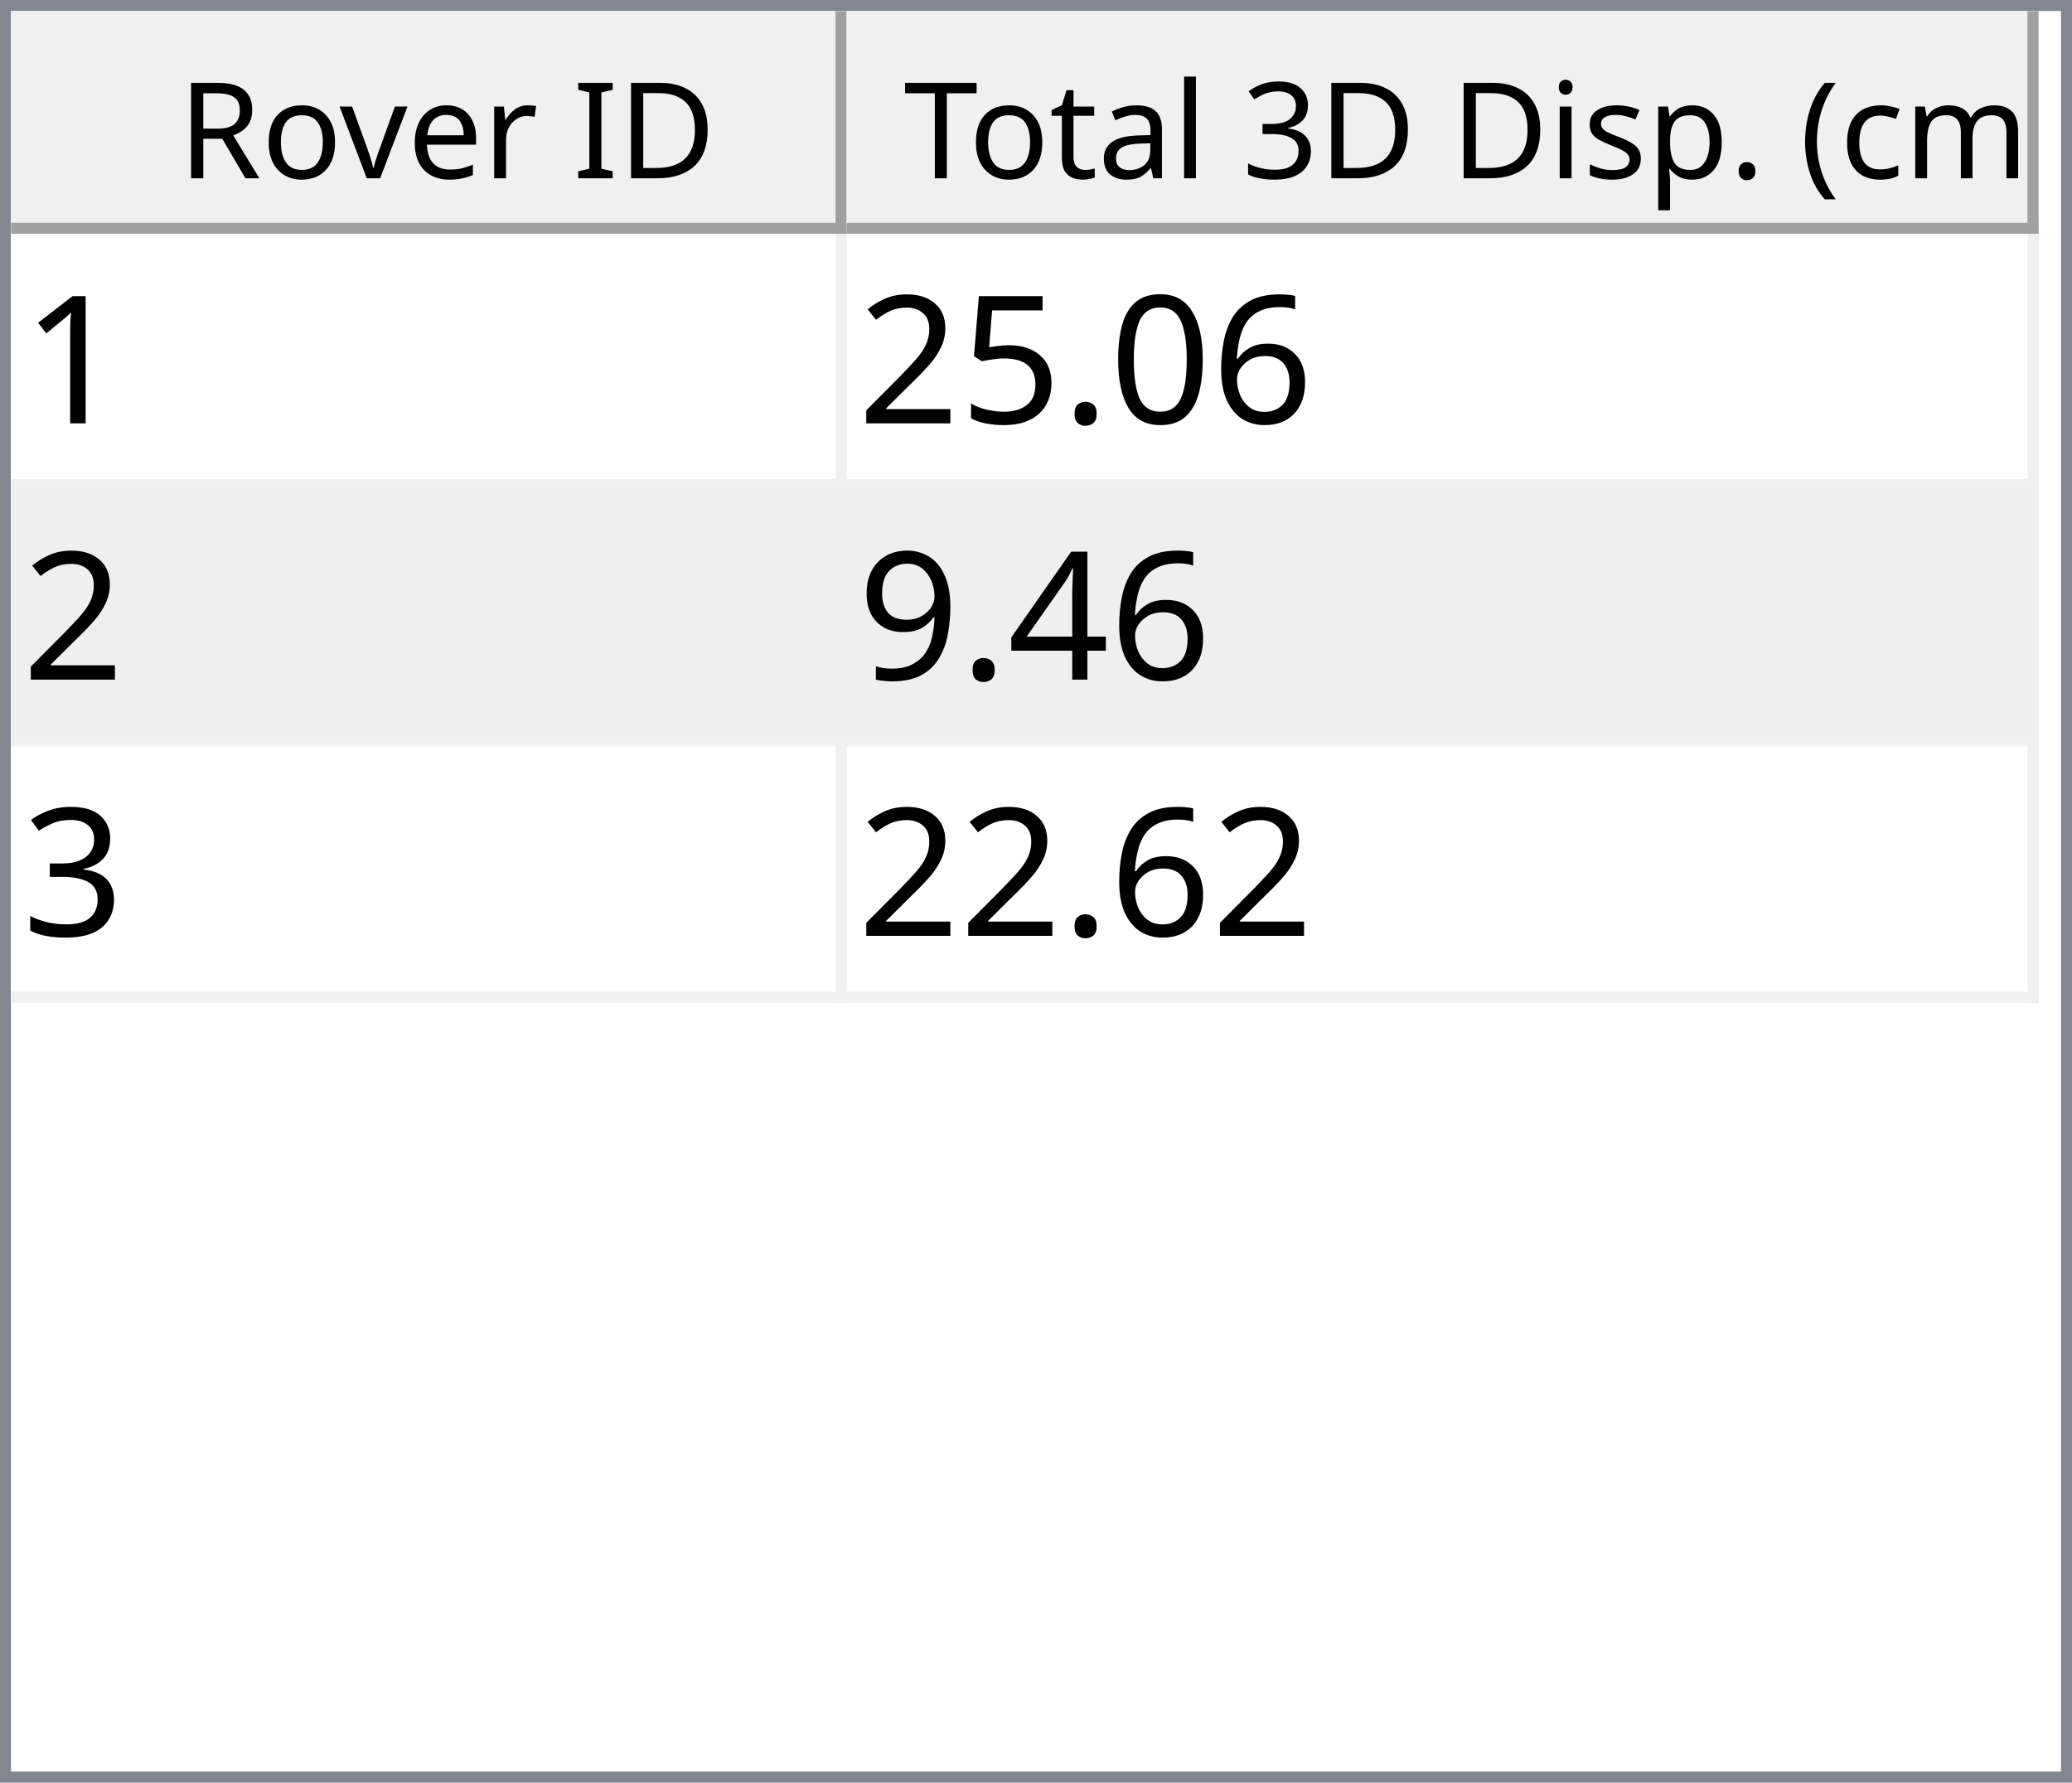
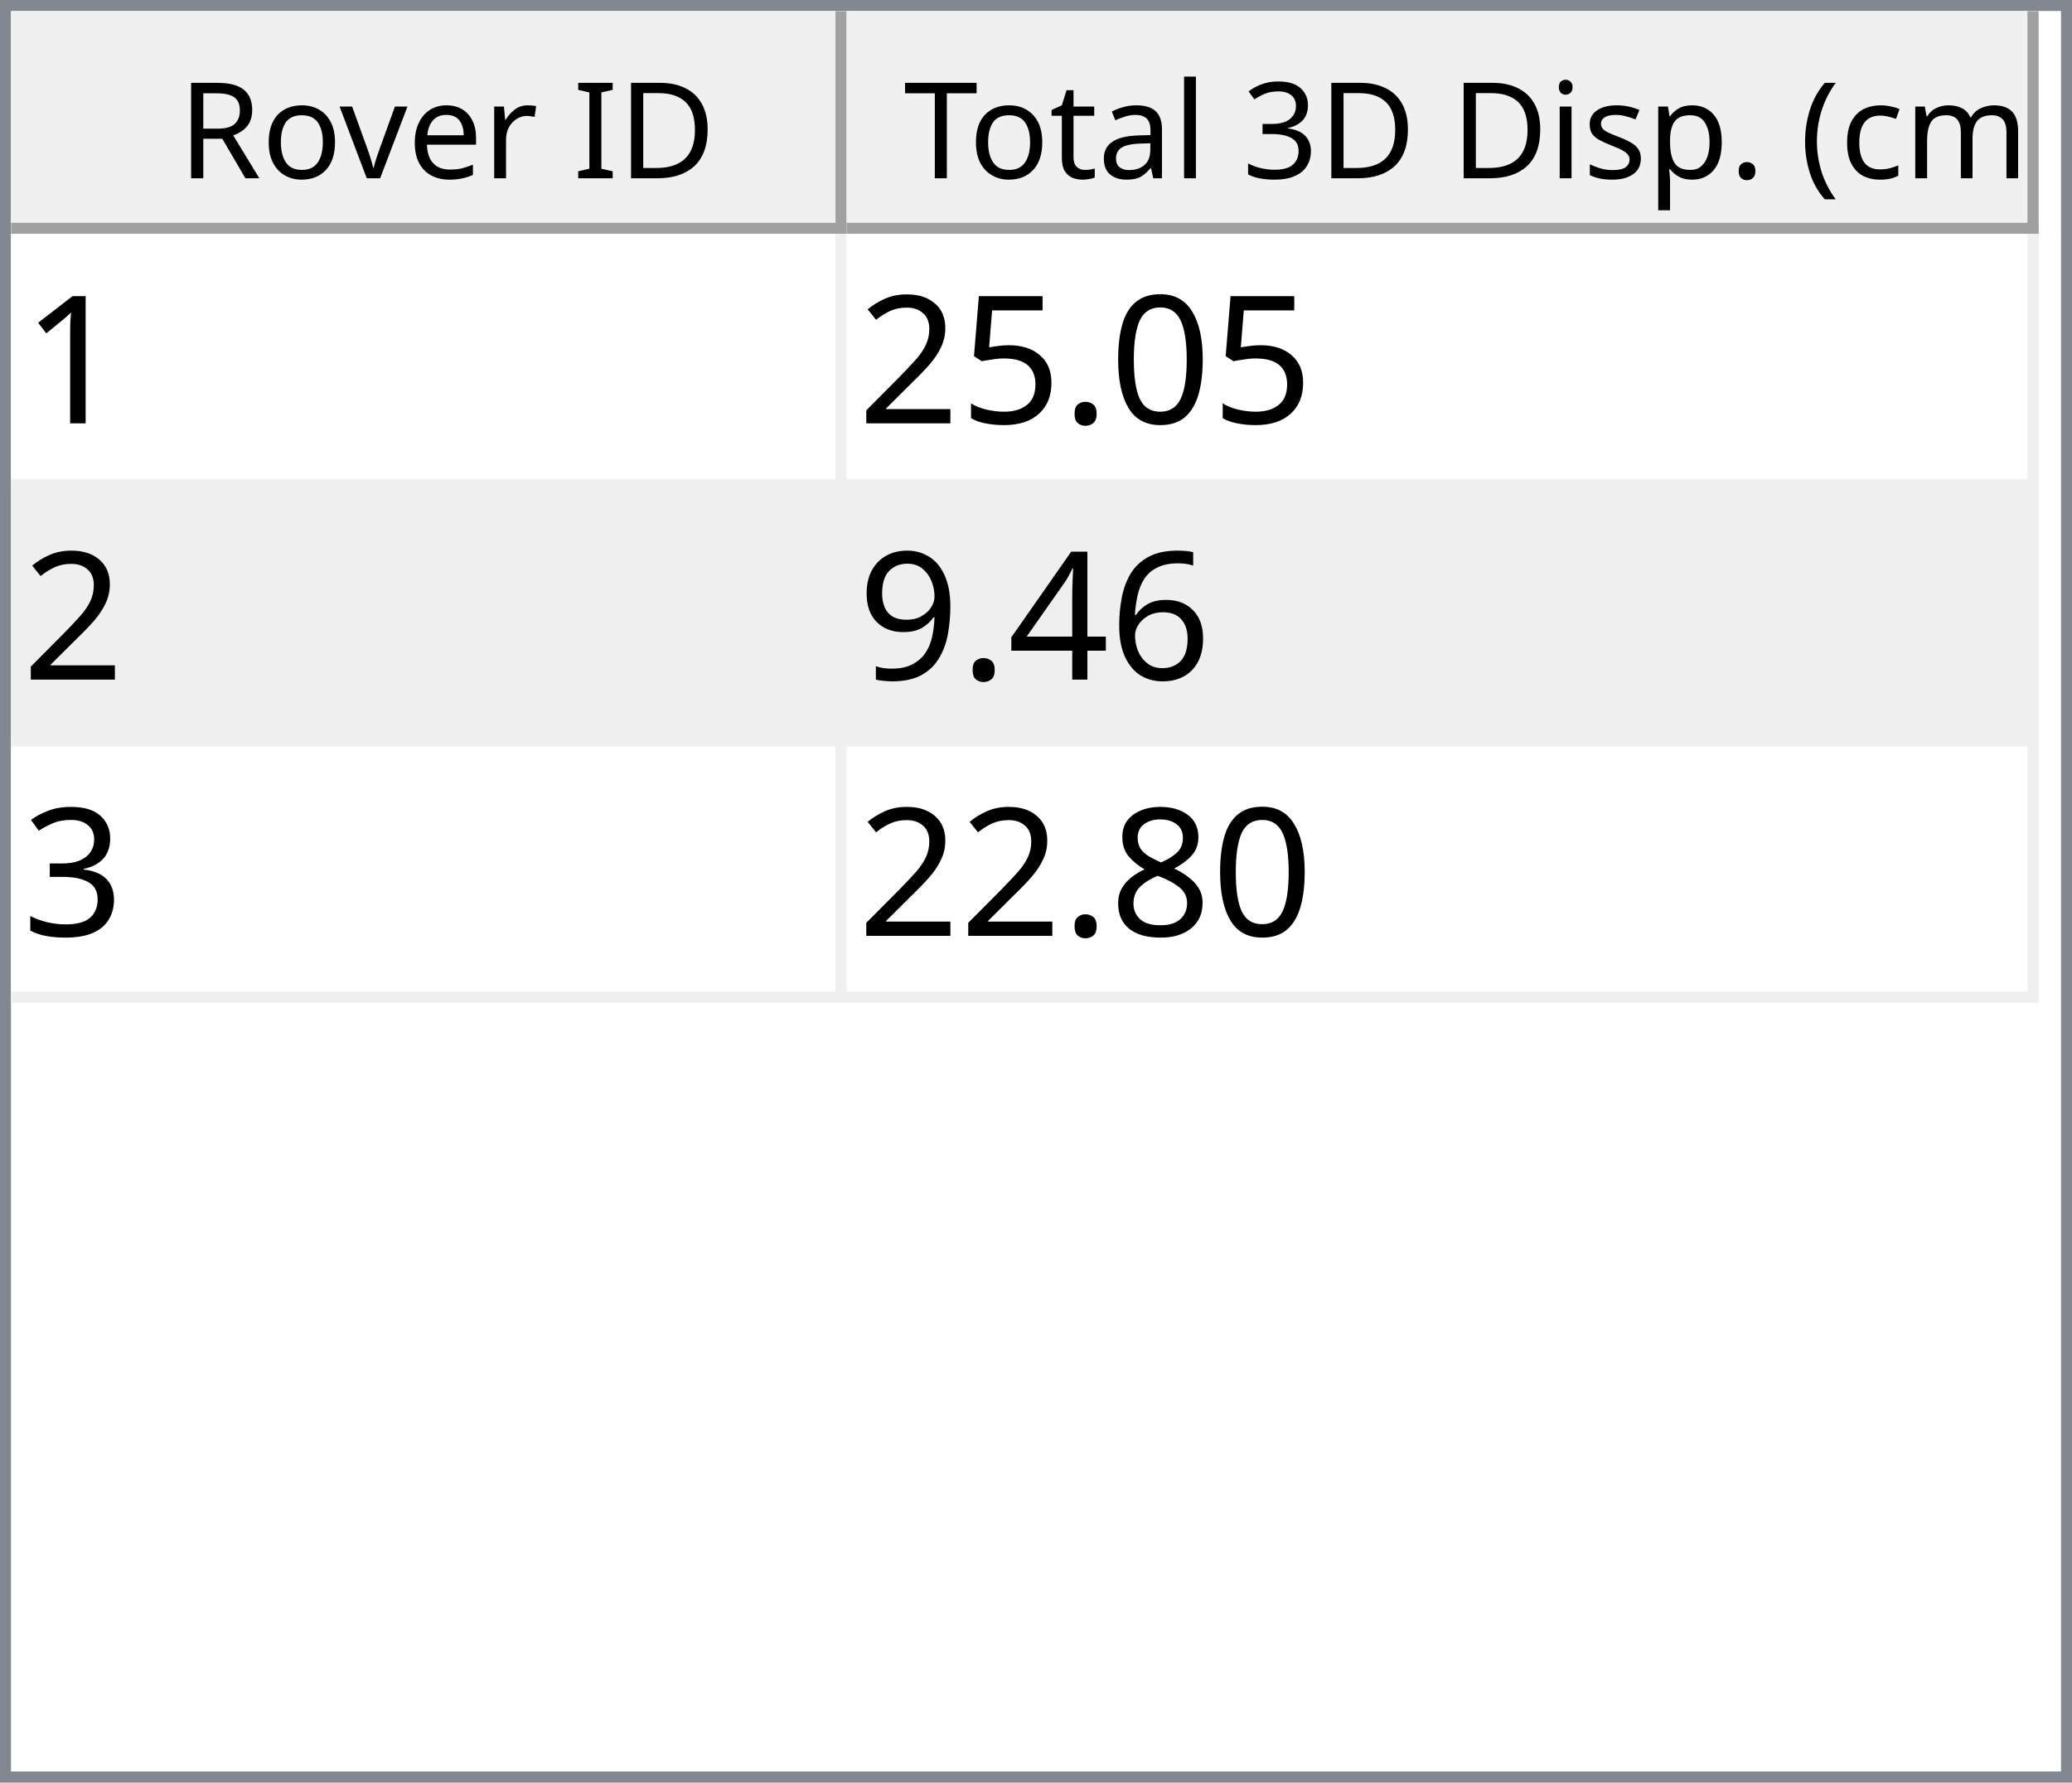
<svg xmlns="http://www.w3.org/2000/svg" style="fill-opacity:1; color-rendering:auto; color-interpolation:auto; text-rendering:auto; stroke:black; stroke-linecap:square; stroke-miterlimit:10; shape-rendering:auto; stroke-opacity:1; fill:black; stroke-dasharray:none; font-weight:normal; stroke-width:1; font-family:'Dialog'; font-style:normal; stroke-linejoin:miter; font-size:12px; stroke-dashoffset:0; image-rendering:auto;" width="186" height="160">
  <defs id="genericDefs" />
  <g>
    <defs id="defs1">
      <clipPath clipPathUnits="userSpaceOnUse" id="clipPath1">
        <path d="M0 0 L186 0 L186 160 L0 160 L0 0 Z" />
      </clipPath>
      <clipPath clipPathUnits="userSpaceOnUse" id="clipPath2">
        <path d="M0 0 L0 160 L186 160 L186 0 Z" />
      </clipPath>
      <clipPath clipPathUnits="userSpaceOnUse" id="clipPath3">
        <path d="M0 0 L0 20 L184 20 L184 0 Z" />
      </clipPath>
      <clipPath clipPathUnits="userSpaceOnUse" id="clipPath4">
        <path d="M0 0 L0 20 L75 20 L75 0 Z" />
      </clipPath>
      <clipPath clipPathUnits="userSpaceOnUse" id="clipPath5">
        <path d="M1 1 L1 19 L74 19 L74 1 Z" />
      </clipPath>
      <clipPath clipPathUnits="userSpaceOnUse" id="clipPath6">
        <path d="M0 0 L0 18 L73 18 L73 0 Z" />
      </clipPath>
      <clipPath clipPathUnits="userSpaceOnUse" id="clipPath7">
        <path d="M-0.5 -0.5 L-0.5 19.5 L74.5 19.5 L74.5 -0.5 Z" />
      </clipPath>
      <clipPath clipPathUnits="userSpaceOnUse" id="clipPath8">
        <path d="M0 0 L0 20 L107 20 L107 0 Z" />
      </clipPath>
      <clipPath clipPathUnits="userSpaceOnUse" id="clipPath9">
        <path d="M1 1 L1 19 L106 19 L106 1 Z" />
      </clipPath>
      <clipPath clipPathUnits="userSpaceOnUse" id="clipPath10">
        <path d="M0 0 L0 18 L105 18 L105 0 Z" />
      </clipPath>
      <clipPath clipPathUnits="userSpaceOnUse" id="clipPath11">
        <path d="M-0.5 -0.5 L-0.5 19.5 L106.5 19.5 L106.5 -0.5 Z" />
      </clipPath>
      <clipPath clipPathUnits="userSpaceOnUse" id="clipPath12">
        <path d="M0 0 L0 138 L184 138 L184 0 Z" />
      </clipPath>
      <clipPath clipPathUnits="userSpaceOnUse" id="clipPath13">
        <path d="M0 0 L0 69 L182 69 L182 0 Z" />
      </clipPath>
      <clipPath clipPathUnits="userSpaceOnUse" id="clipPath14">
        <path d="M-0.5 -0.5 L-0.5 68.5 L181.5 68.5 L181.5 -0.5 Z" />
      </clipPath>
      <clipPath clipPathUnits="userSpaceOnUse" id="clipPath15">
        <path d="M0 0 L0 22 L74 22 L74 0 Z" />
      </clipPath>
      <clipPath clipPathUnits="userSpaceOnUse" id="clipPath16">
        <path d="M0 0 L0 22 L106 22 L106 0 Z" />
      </clipPath>
      <font horiz-adv-x="64.551" id="font1">
        <font-face ascent="107.91" descent="25.098" units-per-em="100" style="font-style:normal; font-family:Segoe UI; font-weight:normal;" />
        <missing-glyph horiz-adv-x="64.551" d="M8.109 0 L8.109 68.266 L56.453 68.266 L56.453 0 L8.109 0 ZM15.328 7.234 L49.219 7.234 L49.219 61.031 L15.328 61.031 L15.328 7.234 Z" />
        <glyph unicode="D" horiz-adv-x="70.117" d="M9.188 0 L9.188 70.016 L28.516 70.016 Q65.531 70.016 65.531 35.891 Q65.531 19.672 55.25 9.836 Q44.969 0 27.734 0 L9.188 0 ZM17.391 62.594 L17.391 7.422 L27.828 7.422 Q41.609 7.422 49.273 14.797 Q56.938 22.172 56.938 35.688 Q56.938 62.594 28.328 62.594 L17.391 62.594 Z" />
        <glyph unicode="I" horiz-adv-x="26.611" d="M17.391 0 L9.188 0 L9.188 70.016 L17.391 70.016 L17.391 0 Z" />
        <glyph unicode=" " horiz-adv-x="27.393" d="" />
        <glyph unicode="r" horiz-adv-x="34.766" d="M34.188 41.891 Q32.078 43.5 28.125 43.5 Q23 43.5 19.555 38.672 Q16.109 33.844 16.109 25.484 L16.109 0 L8.109 0 L8.109 50 L16.109 50 L16.109 39.703 L16.312 39.703 Q18.016 44.969 21.531 47.922 Q25.047 50.875 29.391 50.875 Q32.516 50.875 34.188 50.203 L34.188 41.891 Z" />
        <glyph unicode="e" horiz-adv-x="52.295" d="M48.297 23 L12.984 23 Q13.188 14.656 17.484 10.109 Q21.781 5.562 29.297 5.562 Q37.75 5.562 44.828 11.141 L44.828 3.609 Q38.234 -1.172 27.391 -1.172 Q16.797 -1.172 10.742 5.641 Q4.688 12.453 4.688 24.812 Q4.688 36.469 11.305 43.82 Q17.922 51.172 27.734 51.172 Q37.547 51.172 42.922 44.828 Q48.297 38.484 48.297 27.203 L48.297 23 ZM40.094 29.781 Q40.047 36.719 36.75 40.578 Q33.453 44.438 27.594 44.438 Q21.922 44.438 17.969 40.383 Q14.016 36.328 13.094 29.781 L40.094 29.781 Z" />
        <glyph unicode="v" horiz-adv-x="47.9" d="M47.406 50 L27.484 0 L19.625 0 L0.688 50 L9.469 50 L22.172 13.672 Q23.578 9.672 23.922 6.688 L24.125 6.688 Q24.609 10.453 25.688 13.484 L38.969 50 L47.406 50 Z" />
        <glyph unicode="o" horiz-adv-x="58.594" d="M29 -1.172 Q17.922 -1.172 11.305 5.836 Q4.688 12.844 4.688 24.422 Q4.688 37.016 11.57 44.094 Q18.453 51.172 30.172 51.172 Q41.359 51.172 47.633 44.289 Q53.906 37.406 53.906 25.203 Q53.906 13.234 47.141 6.031 Q40.375 -1.172 29 -1.172 ZM29.594 44.438 Q21.875 44.438 17.383 39.188 Q12.891 33.938 12.891 24.703 Q12.891 15.828 17.43 10.695 Q21.969 5.562 29.594 5.562 Q37.359 5.562 41.531 10.594 Q45.703 15.625 45.703 24.906 Q45.703 34.281 41.531 39.359 Q37.359 44.438 29.594 44.438 Z" />
        <glyph unicode="R" horiz-adv-x="59.814" d="M59.375 0 L49.609 0 L37.891 19.625 Q36.281 22.359 34.766 24.289 Q33.25 26.219 31.664 27.438 Q30.078 28.656 28.25 29.219 Q26.422 29.781 24.125 29.781 L17.391 29.781 L17.391 0 L9.188 0 L9.188 70.016 L30.078 70.016 Q34.672 70.016 38.555 68.867 Q42.438 67.719 45.289 65.375 Q48.141 63.031 49.758 59.547 Q51.375 56.062 51.375 51.375 Q51.375 47.703 50.273 44.656 Q49.172 41.609 47.148 39.211 Q45.125 36.812 42.266 35.133 Q39.406 33.453 35.844 32.516 L35.844 32.328 Q37.594 31.547 38.891 30.547 Q40.188 29.547 41.359 28.18 Q42.531 26.812 43.68 25.078 Q44.828 23.344 46.234 21.047 L59.375 0 ZM17.391 62.594 L17.391 37.203 L28.516 37.203 Q31.594 37.203 34.203 38.133 Q36.812 39.062 38.719 40.797 Q40.625 42.531 41.703 45.047 Q42.781 47.562 42.781 50.688 Q42.781 56.297 39.141 59.445 Q35.5 62.594 28.609 62.594 L17.391 62.594 Z" />
        <glyph unicode=")" horiz-adv-x="30.176" d="M8.297 -15.922 L1.172 -15.922 Q16.406 2.344 16.406 26.812 Q16.406 51.469 1.078 70.016 L8.297 70.016 Q23.531 52.156 23.531 26.703 Q23.531 1.375 8.297 -15.922 Z" />
        <glyph unicode="m" horiz-adv-x="86.133" d="M79.109 0 L71.094 0 L71.094 28.719 Q71.094 37.016 68.531 40.727 Q65.969 44.438 59.906 44.438 Q54.781 44.438 51.195 39.75 Q47.609 35.062 47.609 28.516 L47.609 0 L39.594 0 L39.594 29.688 Q39.594 44.438 28.219 44.438 Q22.953 44.438 19.531 40.016 Q16.109 35.594 16.109 28.516 L16.109 0 L8.109 0 L8.109 50 L16.109 50 L16.109 42.094 L16.312 42.094 Q21.625 51.172 31.844 51.172 Q36.969 51.172 40.773 48.312 Q44.578 45.453 46 40.828 Q51.562 51.172 62.594 51.172 Q79.109 51.172 79.109 30.812 L79.109 0 Z" />
        <glyph unicode="c" horiz-adv-x="46.191" d="M42.188 2.297 Q36.422 -1.172 28.516 -1.172 Q17.828 -1.172 11.258 5.789 Q4.688 12.75 4.688 23.828 Q4.688 36.188 11.766 43.68 Q18.844 51.172 30.672 51.172 Q37.25 51.172 42.281 48.734 L42.281 40.531 Q36.719 44.438 30.375 44.438 Q22.703 44.438 17.797 38.945 Q12.891 33.453 12.891 24.516 Q12.891 15.719 17.508 10.641 Q22.125 5.562 29.891 5.562 Q36.422 5.562 42.188 9.906 L42.188 2.297 Z" />
        <glyph unicode="(" horiz-adv-x="30.176" d="M29.109 -15.922 L21.969 -15.922 Q6.844 1.375 6.844 26.703 Q6.844 52.156 21.969 70.016 L29.203 70.016 Q13.875 51.469 13.875 26.812 Q13.875 2.344 29.109 -15.922 Z" />
        <glyph unicode="." horiz-adv-x="21.68" d="M10.891 -1.078 Q8.641 -1.078 7.055 0.539 Q5.469 2.156 5.469 4.391 Q5.469 6.641 7.055 8.273 Q8.641 9.906 10.891 9.906 Q13.188 9.906 14.797 8.273 Q16.406 6.641 16.406 4.391 Q16.406 2.156 14.797 0.539 Q13.188 -1.078 10.891 -1.078 Z" />
        <glyph unicode="p" horiz-adv-x="58.789" d="M16.312 7.234 L16.109 7.234 L16.109 -23 L8.109 -23 L8.109 50 L16.109 50 L16.109 41.219 L16.312 41.219 Q22.219 51.172 33.594 51.172 Q43.266 51.172 48.688 44.461 Q54.109 37.75 54.109 26.469 Q54.109 13.922 48 6.375 Q41.891 -1.172 31.297 -1.172 Q21.578 -1.172 16.312 7.234 ZM16.109 27.391 L16.109 20.406 Q16.109 14.203 20.141 9.883 Q24.172 5.562 30.375 5.562 Q37.641 5.562 41.773 11.133 Q45.906 16.703 45.906 26.609 Q45.906 34.969 42.047 39.703 Q38.188 44.438 31.594 44.438 Q24.609 44.438 20.359 39.578 Q16.109 34.719 16.109 27.391 Z" />
        <glyph unicode="s" horiz-adv-x="42.432" d="M5.078 1.812 L5.078 10.406 Q11.625 5.562 19.484 5.562 Q30.031 5.562 30.031 12.594 Q30.031 14.594 29.125 15.992 Q28.219 17.391 26.68 18.461 Q25.141 19.531 23.07 20.383 Q21 21.234 18.609 22.172 Q15.281 23.484 12.766 24.828 Q10.25 26.172 8.57 27.859 Q6.891 29.547 6.031 31.695 Q5.172 33.844 5.172 36.719 Q5.172 40.234 6.789 42.945 Q8.406 45.656 11.086 47.484 Q13.766 49.312 17.211 50.242 Q20.656 51.172 24.312 51.172 Q30.812 51.172 35.938 48.922 L35.938 40.828 Q30.422 44.438 23.25 44.438 Q21 44.438 19.195 43.922 Q17.391 43.406 16.094 42.477 Q14.797 41.547 14.086 40.258 Q13.375 38.969 13.375 37.406 Q13.375 35.453 14.086 34.133 Q14.797 32.812 16.164 31.789 Q17.531 30.766 19.484 29.938 Q21.438 29.109 23.922 28.125 Q27.25 26.859 29.883 25.516 Q32.516 24.172 34.375 22.484 Q36.234 20.797 37.234 18.602 Q38.234 16.406 38.234 13.375 Q38.234 9.672 36.602 6.938 Q34.969 4.203 32.234 2.398 Q29.5 0.594 25.93 -0.289 Q22.359 -1.172 18.453 -1.172 Q10.75 -1.172 5.078 1.812 Z" />
        <glyph unicode="i" horiz-adv-x="24.219" d="M12.203 62.703 Q10.062 62.703 8.547 64.164 Q7.031 65.625 7.031 67.875 Q7.031 70.125 8.547 71.609 Q10.062 73.094 12.203 73.094 Q14.406 73.094 15.945 71.609 Q17.484 70.125 17.484 67.875 Q17.484 65.719 15.945 64.211 Q14.406 62.703 12.203 62.703 ZM16.109 0 L8.109 0 L8.109 50 L16.109 50 L16.109 0 Z" />
        <glyph unicode="3" horiz-adv-x="53.906" d="M46.531 19.828 Q46.531 15.094 44.75 11.211 Q42.969 7.328 39.719 4.57 Q36.469 1.812 31.93 0.297 Q27.391 -1.219 21.922 -1.219 Q11.922 -1.219 6 2.594 L6 11.188 Q13.094 5.609 22.219 5.609 Q25.875 5.609 28.828 6.539 Q31.781 7.469 33.906 9.227 Q36.031 10.984 37.18 13.477 Q38.328 15.969 38.328 19.094 Q38.328 32.812 18.797 32.812 L12.984 32.812 L12.984 39.594 L18.5 39.594 Q35.797 39.594 35.797 52.484 Q35.797 64.406 22.609 64.406 Q15.188 64.406 8.688 59.422 L8.688 67.188 Q15.375 71.188 24.609 71.188 Q29 71.188 32.57 69.969 Q36.141 68.75 38.68 66.555 Q41.219 64.359 42.609 61.281 Q44 58.203 44 54.5 Q44 40.672 30.031 36.719 L30.031 36.531 Q33.594 36.141 36.625 34.797 Q39.656 33.453 41.852 31.305 Q44.047 29.156 45.289 26.25 Q46.531 23.344 46.531 19.828 Z" />
        <glyph unicode="l" horiz-adv-x="24.219" d="M16.109 0 L8.109 0 L8.109 74.031 L16.109 74.031 L16.109 0 Z" />
        <glyph unicode="a" horiz-adv-x="50.879" d="M43.891 0 L35.891 0 L35.891 7.812 L35.688 7.812 Q30.469 -1.172 20.312 -1.172 Q12.844 -1.172 8.617 2.781 Q4.391 6.734 4.391 13.281 Q4.391 27.297 20.906 29.594 L35.891 31.688 Q35.891 44.438 25.594 44.438 Q16.547 44.438 9.281 38.281 L9.281 46.484 Q16.656 51.172 26.266 51.172 Q43.891 51.172 43.891 32.516 L43.891 0 ZM35.891 25.297 L23.828 23.641 Q18.266 22.859 15.43 20.875 Q12.594 18.891 12.594 13.875 Q12.594 10.203 15.211 7.883 Q17.828 5.562 22.172 5.562 Q28.125 5.562 32.008 9.742 Q35.891 13.922 35.891 20.312 L35.891 25.297 Z" />
        <glyph unicode="t" horiz-adv-x="33.887" d="M31.297 0.484 Q28.469 -1.078 23.828 -1.078 Q10.688 -1.078 10.688 13.578 L10.688 43.172 L2.094 43.172 L2.094 50 L10.688 50 L10.688 62.203 L18.703 64.797 L18.703 50 L31.297 50 L31.297 43.172 L18.703 43.172 L18.703 14.984 Q18.703 9.969 20.414 7.82 Q22.125 5.672 26.078 5.672 Q29.109 5.672 31.297 7.328 L31.297 0.484 Z" />
        <glyph unicode="T" horiz-adv-x="52.393" d="M50.594 62.594 L30.375 62.594 L30.375 0 L22.172 0 L22.172 62.594 L2 62.594 L2 70.016 L50.594 70.016 L50.594 62.594 Z" />
      </font>
      <font horiz-adv-x="75.0" id="font2">
        <font-face ascent="100.537" descent="21.973" units-per-em="100" style="font-style:normal; font-family:sans-serif; font-weight:normal;" />
        <missing-glyph horiz-adv-x="75.0" d="M12.5 0 L12.5 62.5 L62.5 62.5 L62.5 0 L12.5 0 ZM14.062 1.562 L60.938 1.562 L60.938 60.938 L14.062 60.938 L14.062 1.562 Z" />
        <glyph unicode="1" horiz-adv-x="55.615" d="M37.25 0 L28.469 0 L28.469 56 Q25.297 52.984 20.141 49.953 Q14.984 46.922 10.891 45.406 L10.891 53.906 Q18.266 57.375 23.781 62.305 Q29.297 67.234 31.594 71.875 L37.25 71.875 L37.25 0 Z" />
-         <glyph unicode="6" horiz-adv-x="55.615" d="M49.75 54.047 L41.016 53.375 Q39.844 58.547 37.703 60.891 Q34.125 64.656 28.906 64.656 Q24.703 64.656 21.531 62.312 Q17.391 59.281 14.992 53.469 Q12.594 47.656 12.5 36.922 Q15.672 41.75 20.266 44.094 Q24.859 46.438 29.891 46.438 Q38.672 46.438 44.852 39.969 Q51.031 33.5 51.031 23.25 Q51.031 16.5 48.125 10.719 Q45.219 4.938 40.141 1.859 Q35.062 -1.219 28.609 -1.219 Q17.625 -1.219 10.695 6.859 Q3.766 14.938 3.766 33.5 Q3.766 54.25 11.422 63.672 Q18.109 71.875 29.438 71.875 Q37.891 71.875 43.289 67.141 Q48.688 62.406 49.75 54.047 ZM13.875 23.188 Q13.875 18.656 15.797 14.508 Q17.719 10.359 21.188 8.18 Q24.656 6 28.469 6 Q34.031 6 38.039 10.492 Q42.047 14.984 42.047 22.703 Q42.047 30.125 38.086 34.398 Q34.125 38.672 28.125 38.672 Q22.172 38.672 18.023 34.398 Q13.875 30.125 13.875 23.188 Z" />
        <glyph unicode="0" horiz-adv-x="55.615" d="M4.156 35.297 Q4.156 48 6.766 55.742 Q9.375 63.484 14.523 67.68 Q19.672 71.875 27.484 71.875 Q33.25 71.875 37.594 69.555 Q41.938 67.234 44.773 62.867 Q47.609 58.5 49.219 52.227 Q50.828 45.953 50.828 35.297 Q50.828 22.703 48.242 14.969 Q45.656 7.234 40.508 3.008 Q35.359 -1.219 27.484 -1.219 Q17.141 -1.219 11.234 6.203 Q4.156 15.141 4.156 35.297 ZM13.188 35.297 Q13.188 17.672 17.312 11.836 Q21.438 6 27.484 6 Q33.547 6 37.672 11.859 Q41.797 17.719 41.797 35.297 Q41.797 52.984 37.672 58.789 Q33.547 64.594 27.391 64.594 Q21.344 64.594 17.719 59.469 Q13.188 52.938 13.188 35.297 Z" />
        <glyph unicode="." horiz-adv-x="27.783" d="M9.078 0 L9.078 10.016 L19.094 10.016 L19.094 0 L9.078 0 Z" />
        <glyph unicode="5" horiz-adv-x="55.615" d="M4.156 18.75 L13.375 19.531 Q14.406 12.797 18.141 9.398 Q21.875 6 27.156 6 Q33.5 6 37.891 10.789 Q42.281 15.578 42.281 23.484 Q42.281 31 38.062 35.352 Q33.844 39.703 27 39.703 Q22.75 39.703 19.336 37.773 Q15.922 35.844 13.969 32.766 L5.719 33.844 L12.641 70.609 L48.25 70.609 L48.25 62.203 L19.672 62.203 L15.828 42.969 Q22.266 47.469 29.344 47.469 Q38.719 47.469 45.164 40.969 Q51.609 34.469 51.609 24.266 Q51.609 14.547 45.953 7.469 Q39.062 -1.219 27.156 -1.219 Q17.391 -1.219 11.211 4.25 Q5.031 9.719 4.156 18.75 Z" />
        <glyph unicode="2" horiz-adv-x="55.615" d="M50.344 8.453 L50.344 0 L3.031 0 Q2.938 3.172 4.047 6.109 Q5.859 10.938 9.836 15.625 Q13.812 20.312 21.344 26.469 Q33.016 36.031 37.117 41.625 Q41.219 47.219 41.219 52.203 Q41.219 57.422 37.477 61.008 Q33.734 64.594 27.734 64.594 Q21.391 64.594 17.578 60.789 Q13.766 56.984 13.719 50.25 L4.688 51.172 Q5.609 61.281 11.664 66.578 Q17.719 71.875 27.938 71.875 Q38.234 71.875 44.242 66.164 Q50.25 60.453 50.25 52 Q50.25 47.703 48.492 43.555 Q46.734 39.406 42.656 34.812 Q38.578 30.219 29.109 22.219 Q21.188 15.578 18.945 13.211 Q16.703 10.844 15.234 8.453 L50.344 8.453 Z" />
+         <glyph unicode="6" horiz-adv-x="55.615" d="M49.75 54.047 L41.016 53.375 Q39.844 58.547 37.703 60.891 Q34.125 64.656 28.906 64.656 Q24.703 64.656 21.531 62.312 Q17.391 59.281 14.992 53.469 Q12.594 47.656 12.5 36.922 Q15.672 41.75 20.266 44.094 Q24.859 46.438 29.891 46.438 Q38.672 46.438 44.852 39.969 Q51.031 33.5 51.031 23.25 Q51.031 16.5 48.125 10.719 Q45.219 4.938 40.141 1.859 Q35.062 -1.219 28.609 -1.219 Q17.625 -1.219 10.695 6.859 Q3.766 14.938 3.766 33.5 Q3.766 54.25 11.422 63.672 Q18.109 71.875 29.438 71.875 Q37.891 71.875 43.289 67.141 Q48.688 62.406 49.75 54.047 ZM13.875 23.188 Q13.875 18.656 15.797 14.508 Q17.719 10.359 21.188 8.18 Q24.656 6 28.469 6 Q34.031 6 38.039 10.492 Q42.047 14.984 42.047 22.703 Q42.047 30.125 38.086 34.398 Q34.125 38.672 28.125 38.672 Q22.172 38.672 18.023 34.398 Q13.875 30.125 13.875 23.188 Z" />
        <glyph unicode="4" horiz-adv-x="55.615" d="M32.328 0 L32.328 17.141 L1.266 17.141 L1.266 25.203 L33.938 71.578 L41.109 71.578 L41.109 25.203 L50.781 25.203 L50.781 17.141 L41.109 17.141 L41.109 0 L32.328 0 ZM32.328 25.203 L32.328 57.469 L9.906 25.203 L32.328 25.203 Z" />
        <glyph unicode="9" horiz-adv-x="55.615" d="M5.469 16.547 L13.922 17.328 Q14.984 11.375 18.016 8.688 Q21.047 6 25.781 6 Q29.828 6 32.883 7.859 Q35.938 9.719 37.891 12.82 Q39.844 15.922 41.164 21.195 Q42.484 26.469 42.484 31.938 Q42.484 32.516 42.438 33.688 Q39.797 29.5 35.234 26.883 Q30.672 24.266 25.344 24.266 Q16.453 24.266 10.305 30.711 Q4.156 37.156 4.156 47.703 Q4.156 58.594 10.578 65.234 Q17 71.875 26.656 71.875 Q33.641 71.875 39.43 68.117 Q45.219 64.359 48.219 57.398 Q51.219 50.438 51.219 37.25 Q51.219 23.531 48.242 15.406 Q45.266 7.281 39.383 3.031 Q33.5 -1.219 25.594 -1.219 Q17.188 -1.219 11.867 3.445 Q6.547 8.109 5.469 16.547 ZM41.453 48.141 Q41.453 55.719 37.43 60.156 Q33.406 64.594 27.734 64.594 Q21.875 64.594 17.531 59.812 Q13.188 55.031 13.188 47.406 Q13.188 40.578 17.312 36.305 Q21.438 32.031 27.484 32.031 Q33.594 32.031 37.523 36.305 Q41.453 40.578 41.453 48.141 Z" />
        <glyph unicode="3" horiz-adv-x="55.615" d="M4.203 18.891 L12.984 20.062 Q14.5 12.594 18.141 9.297 Q21.781 6 27 6 Q33.203 6 37.477 10.297 Q41.75 14.594 41.75 20.953 Q41.75 27 37.797 30.93 Q33.844 34.859 27.734 34.859 Q25.25 34.859 21.531 33.891 L22.516 41.609 Q23.391 41.5 23.922 41.5 Q29.547 41.5 34.039 44.43 Q38.531 47.359 38.531 53.469 Q38.531 58.297 35.258 61.477 Q31.984 64.656 26.812 64.656 Q21.688 64.656 18.266 61.43 Q14.844 58.203 13.875 51.766 L5.078 53.328 Q6.688 62.156 12.398 67.016 Q18.109 71.875 26.609 71.875 Q32.469 71.875 37.398 69.359 Q42.328 66.844 44.945 62.5 Q47.562 58.156 47.562 53.266 Q47.562 48.641 45.07 44.828 Q42.578 41.016 37.703 38.766 Q44.047 37.312 47.562 32.695 Q51.078 28.078 51.078 21.141 Q51.078 11.766 44.242 5.25 Q37.406 -1.266 26.953 -1.266 Q17.531 -1.266 11.305 4.352 Q5.078 9.969 4.203 18.891 Z" />
+         <glyph unicode="8" horiz-adv-x="55.615" d="M17.672 38.812 Q12.203 40.828 9.57 44.539 Q6.938 48.25 6.938 53.422 Q6.938 61.234 12.555 66.555 Q18.172 71.875 27.484 71.875 Q36.859 71.875 42.578 66.43 Q48.297 60.984 48.297 53.172 Q48.297 48.188 45.68 44.508 Q43.062 40.828 37.75 38.812 Q44.344 36.672 47.781 31.883 Q51.219 27.094 51.219 20.453 Q51.219 11.281 44.727 5.031 Q38.234 -1.219 27.641 -1.219 Q17.047 -1.219 10.547 5.055 Q4.047 11.328 4.047 20.703 Q4.047 27.688 7.594 32.398 Q11.141 37.109 17.672 38.812 ZM15.922 53.719 Q15.922 48.641 19.195 45.414 Q22.469 42.188 27.688 42.188 Q32.766 42.188 36.016 45.383 Q39.266 48.578 39.266 53.219 Q39.266 58.062 35.914 61.359 Q32.562 64.656 27.594 64.656 Q22.562 64.656 19.242 61.43 Q15.922 58.203 15.922 53.719 ZM13.094 20.656 Q13.094 16.891 14.875 13.375 Q16.656 9.859 20.172 7.93 Q23.688 6 27.734 6 Q34.031 6 38.133 10.055 Q42.234 14.109 42.234 20.359 Q42.234 26.703 38.016 30.859 Q33.797 35.016 27.438 35.016 Q21.234 35.016 17.164 30.914 Q13.094 26.812 13.094 20.656 Z" />
      </font>
    </defs>
    <g style="fill:white; stroke:white;">
      <rect x="0" y="0" width="186" style="clip-path:url(#clipPath1); stroke:none;" height="160" />
    </g>
    <g style="fill:white; text-rendering:optimizeSpeed; color-rendering:optimizeSpeed; image-rendering:optimizeSpeed; shape-rendering:crispEdges; stroke:white; color-interpolation:sRGB;">
      <rect x="0" width="186" height="160" y="0" style="stroke:none;" />
      <path style="stroke:none;" d="M0 160 L186 160 L186 0 L0 0 Z" />
    </g>
    <g style="fill:rgb(240,240,240); font-family:'Segoe UI'; stroke:rgb(240,240,240);">
      <rect x="0" y="0" width="186" style="clip-path:url(#clipPath2); stroke:none;" height="160" />
    </g>
    <g style="fill:rgb(130,135,144); font-family:'Segoe UI'; stroke:rgb(130,135,144);">
      <path d="M0 0 L186 0 L186 160 L0 160 L0 0 ZM1 1 L185 1 L185 159 L1 159 L1 1 Z" style="fill-rule:evenodd; clip-path:url(#clipPath2); stroke:none;" />
    </g>
    <g style="fill:white; font-family:'Segoe UI'; stroke:white;" transform="translate(1,1)">
      <rect x="0" y="0" width="184" style="clip-path:url(#clipPath3); stroke:none;" height="20" />
    </g>
    <g style="fill:rgb(240,240,240); font-family:'Segoe UI'; stroke:rgb(240,240,240);" transform="translate(1,1)">
      <rect x="0" y="0" width="75" style="clip-path:url(#clipPath4); stroke:none;" height="20" />
    </g>
    <g style="font-family:'Segoe UI';" transform="translate(2,2)">
      <text x="14" xml:space="preserve" y="14" style="clip-path:url(#clipPath6); stroke:none;">Rover ID</text>
    </g>
    <g style="fill:rgb(160,160,160); font-family:'Segoe UI'; stroke:rgb(160,160,160); stroke-linejoin:bevel;" transform="translate(1.5,1.5)">
      <line x1="74" x2="74" y1="0" style="fill:none; clip-path:url(#clipPath7);" y2="19" />
    </g>
    <g style="fill:rgb(160,160,160); font-family:'Segoe UI'; stroke:rgb(160,160,160); stroke-linejoin:bevel;" transform="matrix(1,0,0,1,1,1) translate(0.5,0.5)">
      <line x1="0" x2="74" y1="19" style="fill:none; clip-path:url(#clipPath7);" y2="19" />
    </g>
    <g style="fill:rgb(240,240,240); font-family:'Segoe UI'; stroke:rgb(240,240,240);" transform="translate(76,1)">
      <rect x="0" y="0" width="107" style="clip-path:url(#clipPath8); stroke:none;" height="20" />
    </g>
    <g style="font-family:'Segoe UI';" transform="translate(77,2)">
      <text x="1" xml:space="preserve" y="14" style="clip-path:url(#clipPath10); stroke:none;"> Total 3D Disp. (cm)</text>
    </g>
    <g style="fill:rgb(160,160,160); font-family:'Segoe UI'; stroke:rgb(160,160,160); stroke-linejoin:bevel;" transform="translate(76.5,1.5)">
      <line x1="106" x2="106" y1="0" style="fill:none; clip-path:url(#clipPath11);" y2="19" />
    </g>
    <g style="fill:rgb(160,160,160); font-family:'Segoe UI'; stroke:rgb(160,160,160); stroke-linejoin:bevel;" transform="matrix(1,0,0,1,76,1) translate(0.5,0.5)">
      <line x1="0" x2="106" y1="19" style="fill:none; clip-path:url(#clipPath11);" y2="19" />
    </g>
    <g style="fill:white; font-family:'Segoe UI'; stroke:white;" transform="translate(1,21)">
      <rect x="0" y="0" width="184" style="clip-path:url(#clipPath12); stroke:none;" height="138" />
    </g>
    <g style="fill:rgb(240,240,240); font-size:16px; font-family:sans-serif; stroke:rgb(240,240,240);" transform="translate(1,21)">
      <rect x="0" y="0" width="182" style="clip-path:url(#clipPath13); stroke:none;" height="69" />
      <line transform="translate(0.5,0.5)" x1="0" x2="181" y1="22" style="clip-path:url(#clipPath14); fill:none; stroke-linejoin:bevel;" y2="22" />
    </g>
    <g transform="matrix(1,0,0,1,1,21) translate(0.5,0.5)" style="fill:rgb(240,240,240); font-size:16px; font-family:sans-serif; stroke:rgb(240,240,240); stroke-linejoin:bevel;">
      <line x1="0" x2="181" y1="45" style="fill:none; clip-path:url(#clipPath14);" y2="45" />
    </g>
    <g transform="matrix(1,0,0,1,1,21) translate(0.5,0.5)" style="fill:rgb(240,240,240); font-size:16px; font-family:sans-serif; stroke:rgb(240,240,240); stroke-linejoin:bevel;">
      <line x1="0" x2="181" y1="68" style="fill:none; clip-path:url(#clipPath14);" y2="68" />
    </g>
    <g transform="matrix(1,0,0,1,1,21) translate(0.5,0.5)" style="fill:rgb(240,240,240); font-size:16px; font-family:sans-serif; stroke:rgb(240,240,240); stroke-linejoin:bevel;">
      <line x1="74" x2="74" y1="0" style="fill:none; clip-path:url(#clipPath14);" y2="68" />
    </g>
    <g transform="matrix(1,0,0,1,1,21) translate(0.5,0.5)" style="fill:rgb(240,240,240); font-size:16px; font-family:sans-serif; stroke:rgb(240,240,240); stroke-linejoin:bevel;">
      <line x1="181" x2="181" y1="0" style="fill:none; clip-path:url(#clipPath14);" y2="68" />
    </g>
    <g style="fill:white; font-size:16px; font-family:sans-serif; stroke:white;" transform="matrix(1,0,0,1,1,21)">
      <rect x="0" y="0" width="74" style="clip-path:url(#clipPath15); stroke:none;" height="22" />
      <text x="1" y="17" style="fill:black; clip-path:url(#clipPath15); stroke:none;" xml:space="preserve">1</text>
    </g>
    <g style="fill:white; font-size:16px; font-family:sans-serif; stroke:white;" transform="matrix(1,0,0,1,1,21) translate(75,0)">
      <rect x="0" y="0" width="106" style="clip-path:url(#clipPath16); stroke:none;" height="22" />
-       <text x="1" y="17" style="fill:black; clip-path:url(#clipPath16); stroke:none;" xml:space="preserve">25.06</text>
+       <text x="1" y="17" style="fill:black; clip-path:url(#clipPath16); stroke:none;" xml:space="preserve">25.05</text>
    </g>
    <g style="fill:rgb(239,239,239); font-size:16px; font-family:sans-serif; stroke:rgb(239,239,239);" transform="matrix(1,0,0,1,1,21) translate(0,23)">
      <rect x="0" y="0" width="74" style="clip-path:url(#clipPath15); stroke:none;" height="22" />
      <text x="1" y="17" style="fill:black; clip-path:url(#clipPath15); stroke:none;" xml:space="preserve">2</text>
    </g>
    <g style="fill:rgb(239,239,239); font-size:16px; font-family:sans-serif; stroke:rgb(239,239,239);" transform="matrix(1,0,0,1,1,21) translate(75,23)">
      <rect x="0" y="0" width="106" style="clip-path:url(#clipPath16); stroke:none;" height="22" />
      <text x="1" y="17" style="fill:black; clip-path:url(#clipPath16); stroke:none;" xml:space="preserve">9.46</text>
    </g>
    <g style="fill:white; font-size:16px; font-family:sans-serif; stroke:white;" transform="matrix(1,0,0,1,1,21) translate(0,46)">
      <rect x="0" y="0" width="74" style="clip-path:url(#clipPath15); stroke:none;" height="22" />
      <text x="1" y="17" style="fill:black; clip-path:url(#clipPath15); stroke:none;" xml:space="preserve">3</text>
    </g>
    <g style="fill:white; font-size:16px; font-family:sans-serif; stroke:white;" transform="matrix(1,0,0,1,1,21) translate(75,46)">
      <rect x="0" y="0" width="106" style="clip-path:url(#clipPath16); stroke:none;" height="22" />
-       <text x="1" y="17" style="fill:black; clip-path:url(#clipPath16); stroke:none;" xml:space="preserve">22.62</text>
+       <text x="1" y="17" style="fill:black; clip-path:url(#clipPath16); stroke:none;" xml:space="preserve">22.80</text>
    </g>
  </g>
</svg>
